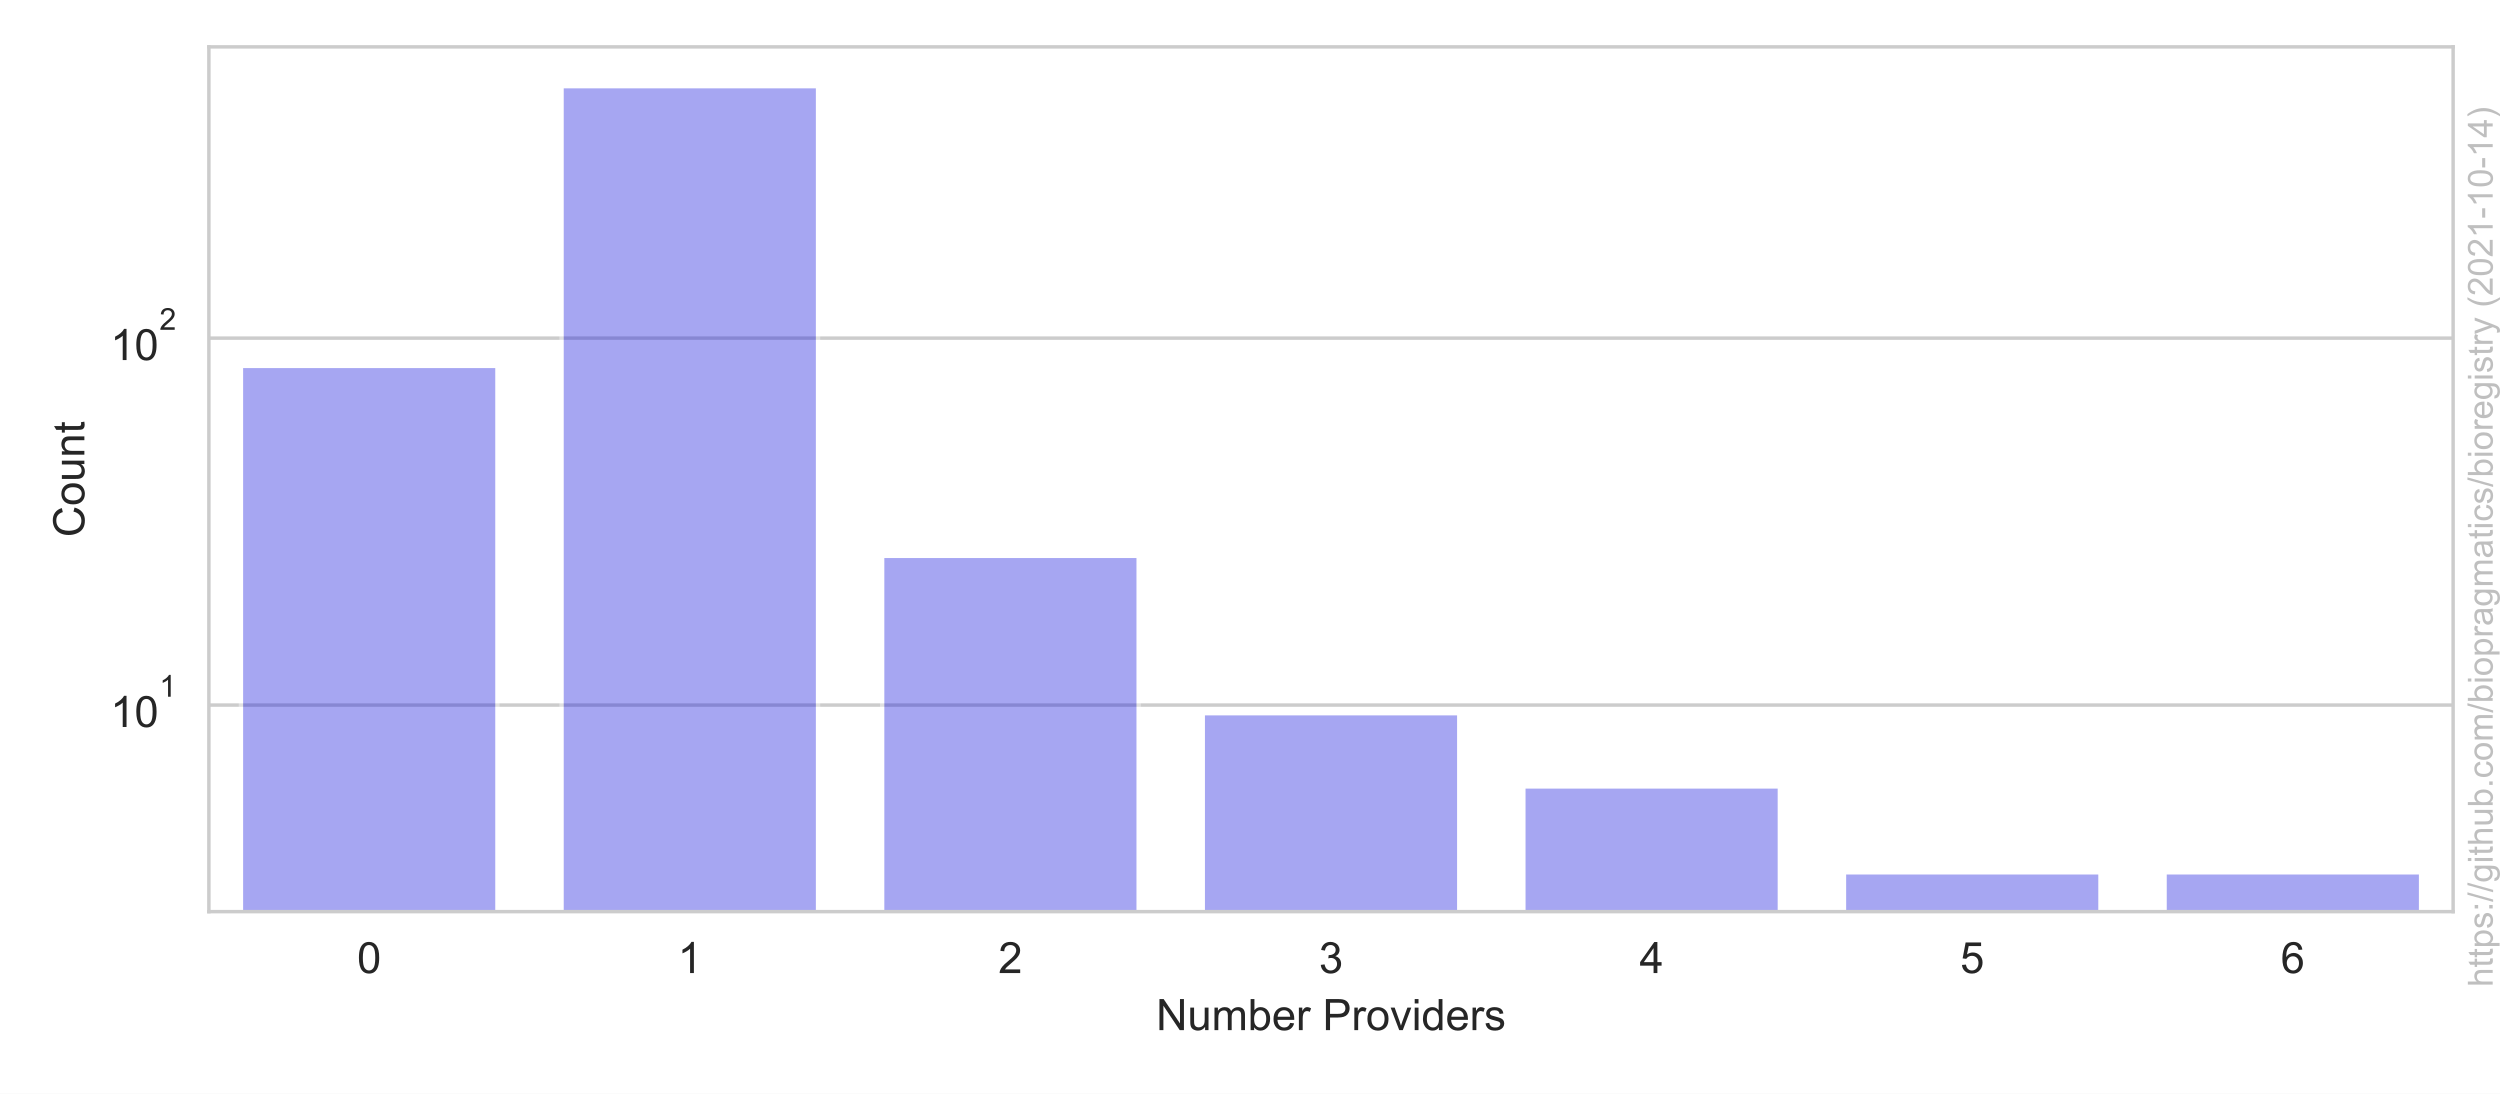
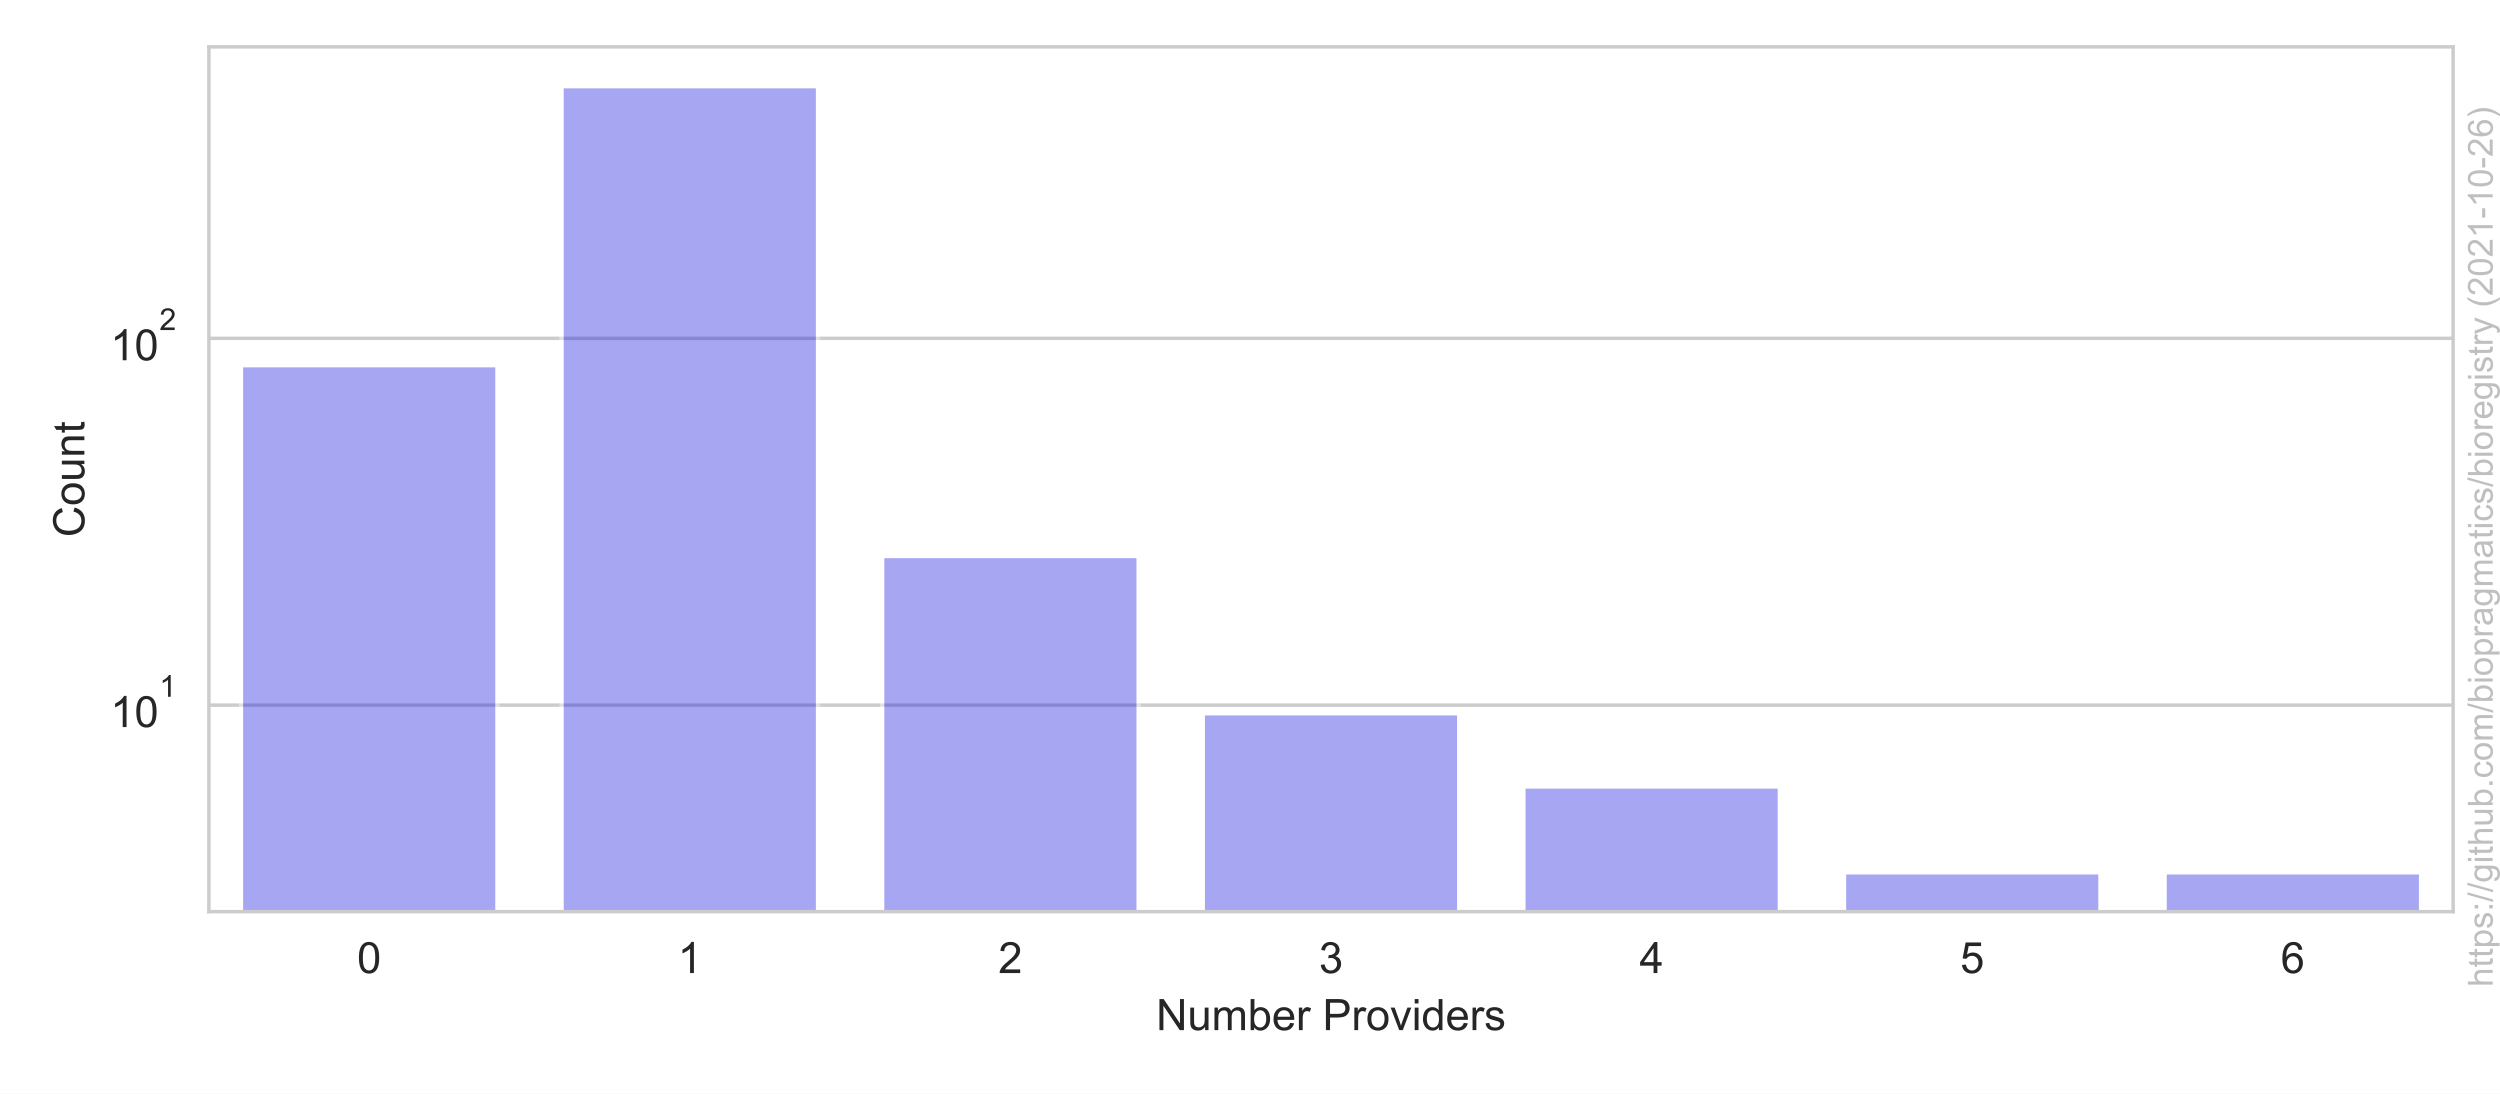
<svg xmlns="http://www.w3.org/2000/svg" xmlns:xlink="http://www.w3.org/1999/xlink" height="252pt" version="1.1" viewBox="0 0 576 252" width="576pt">
  <defs>
    <style type="text/css">*{stroke-linecap:butt;stroke-linejoin:round;}</style>
  </defs>
  <g id="figure_1">
    <g id="patch_1">
      <path d="M 0 252  L 576 252  L 576 0  L 0 0  z " style="fill:#ffffff;" />
    </g>
    <g id="axes_1">
      <g id="patch_2">
        <path d="M 48.127 210.04  L 565.2 210.04  L 565.2 10.8  L 48.127 10.8  z " style="fill:#ffffff;" />
      </g>
      <g id="matplotlib.axis_1">
        <g id="xtick_1">
          <g id="text_1">
            <g style="fill:#262626;" transform="translate(82.2807 224.1978)scale(0.1 -0.1)">
              <defs>
                <path d="M 266 2259  Q 266 3072 433 3567  Q 600 4063 929 4331  Q 1259 4600 1759 4600  Q 2128 4600 2406 4451  Q 2684 4303 2865 4023  Q 3047 3744 3150 3342  Q 3253 2941 3253 2259  Q 3253 1453 3087 958  Q 2922 463 2592 192  Q 2263 -78 1759 -78  Q 1097 -78 719 397  Q 266 969 266 2259  z M 844 2259  Q 844 1131 1108 757  Q 1372 384 1759 384  Q 2147 384 2411 759  Q 2675 1134 2675 2259  Q 2675 3391 2411 3762  Q 2147 4134 1753 4134  Q 1366 4134 1134 3806  Q 844 3388 844 2259  z " id="ArialMT-30" transform="scale(0.015625)" />
              </defs>
              <use xlink:href="#ArialMT-30" />
            </g>
          </g>
        </g>
        <g id="xtick_2">
          <g id="text_2">
            <g style="fill:#262626;" transform="translate(156.1482 224.1978)scale(0.1 -0.1)">
              <defs>
                <path d="M 2384 0  L 1822 0  L 1822 3584  Q 1619 3391 1289 3197  Q 959 3003 697 2906  L 697 3450  Q 1169 3672 1522 3987  Q 1875 4303 2022 4600  L 2384 4600  L 2384 0  z " id="ArialMT-31" transform="scale(0.015625)" />
              </defs>
              <use xlink:href="#ArialMT-31" />
            </g>
          </g>
        </g>
        <g id="xtick_3">
          <g id="text_3">
            <g style="fill:#262626;" transform="translate(230.0157 224.1978)scale(0.1 -0.1)">
              <defs>
                <path d="M 3222 541  L 3222 0  L 194 0  Q 188 203 259 391  Q 375 700 629 1000  Q 884 1300 1366 1694  Q 2113 2306 2375 2664  Q 2638 3022 2638 3341  Q 2638 3675 2398 3904  Q 2159 4134 1775 4134  Q 1369 4134 1125 3890  Q 881 3647 878 3216  L 300 3275  Q 359 3922 746 4261  Q 1134 4600 1788 4600  Q 2447 4600 2831 4234  Q 3216 3869 3216 3328  Q 3216 3053 3103 2787  Q 2991 2522 2730 2228  Q 2469 1934 1863 1422  Q 1356 997 1212 845  Q 1069 694 975 541  L 3222 541  z " id="ArialMT-32" transform="scale(0.015625)" />
              </defs>
              <use xlink:href="#ArialMT-32" />
            </g>
          </g>
        </g>
        <g id="xtick_4">
          <g id="text_4">
            <g style="fill:#262626;" transform="translate(303.8832 224.1978)scale(0.1 -0.1)">
              <defs>
                <path d="M 269 1209  L 831 1284  Q 928 806 1161 595  Q 1394 384 1728 384  Q 2125 384 2398 659  Q 2672 934 2672 1341  Q 2672 1728 2419 1979  Q 2166 2231 1775 2231  Q 1616 2231 1378 2169  L 1441 2663  Q 1497 2656 1531 2656  Q 1891 2656 2178 2843  Q 2466 3031 2466 3422  Q 2466 3731 2256 3934  Q 2047 4138 1716 4138  Q 1388 4138 1169 3931  Q 950 3725 888 3313  L 325 3413  Q 428 3978 793 4289  Q 1159 4600 1703 4600  Q 2078 4600 2393 4439  Q 2709 4278 2876 4000  Q 3044 3722 3044 3409  Q 3044 3113 2884 2869  Q 2725 2625 2413 2481  Q 2819 2388 3044 2092  Q 3269 1797 3269 1353  Q 3269 753 2831 336  Q 2394 -81 1725 -81  Q 1122 -81 723 278  Q 325 638 269 1209  z " id="ArialMT-33" transform="scale(0.015625)" />
              </defs>
              <use xlink:href="#ArialMT-33" />
            </g>
          </g>
        </g>
        <g id="xtick_5">
          <g id="text_5">
            <g style="fill:#262626;" transform="translate(377.7507 224.1978)scale(0.1 -0.1)">
              <defs>
                <path d="M 2069 0  L 2069 1097  L 81 1097  L 81 1613  L 2172 4581  L 2631 4581  L 2631 1613  L 3250 1613  L 3250 1097  L 2631 1097  L 2631 0  L 2069 0  z M 2069 1613  L 2069 3678  L 634 1613  L 2069 1613  z " id="ArialMT-34" transform="scale(0.015625)" />
              </defs>
              <use xlink:href="#ArialMT-34" />
            </g>
          </g>
        </g>
        <g id="xtick_6">
          <g id="text_6">
            <g style="fill:#262626;" transform="translate(451.6183 224.1978)scale(0.1 -0.1)">
              <defs>
                <path d="M 266 1200  L 856 1250  Q 922 819 1161 601  Q 1400 384 1738 384  Q 2144 384 2425 690  Q 2706 997 2706 1503  Q 2706 1984 2436 2262  Q 2166 2541 1728 2541  Q 1456 2541 1237 2417  Q 1019 2294 894 2097  L 366 2166  L 809 4519  L 3088 4519  L 3088 3981  L 1259 3981  L 1013 2750  Q 1425 3038 1878 3038  Q 2478 3038 2890 2622  Q 3303 2206 3303 1553  Q 3303 931 2941 478  Q 2500 -78 1738 -78  Q 1113 -78 717 272  Q 322 622 266 1200  z " id="ArialMT-35" transform="scale(0.015625)" />
              </defs>
              <use xlink:href="#ArialMT-35" />
            </g>
          </g>
        </g>
        <g id="xtick_7">
          <g id="text_7">
            <g style="fill:#262626;" transform="translate(525.4858 224.1978)scale(0.1 -0.1)">
              <defs>
                <path d="M 3184 3459  L 2625 3416  Q 2550 3747 2413 3897  Q 2184 4138 1850 4138  Q 1581 4138 1378 3988  Q 1113 3794 959 3422  Q 806 3050 800 2363  Q 1003 2672 1297 2822  Q 1591 2972 1913 2972  Q 2475 2972 2870 2558  Q 3266 2144 3266 1488  Q 3266 1056 3080 686  Q 2894 316 2569 119  Q 2244 -78 1831 -78  Q 1128 -78 684 439  Q 241 956 241 2144  Q 241 3472 731 4075  Q 1159 4600 1884 4600  Q 2425 4600 2770 4297  Q 3116 3994 3184 3459  z M 888 1484  Q 888 1194 1011 928  Q 1134 663 1356 523  Q 1578 384 1822 384  Q 2178 384 2434 671  Q 2691 959 2691 1453  Q 2691 1928 2437 2201  Q 2184 2475 1800 2475  Q 1419 2475 1153 2201  Q 888 1928 888 1484  z " id="ArialMT-36" transform="scale(0.015625)" />
              </defs>
              <use xlink:href="#ArialMT-36" />
            </g>
          </g>
        </g>
        <g id="text_8">
          <g style="fill:#262626;" transform="translate(266.3754 237.3431)scale(0.1 -0.1)">
            <defs>
              <path d="M 488 0  L 488 4581  L 1109 4581  L 3516 984  L 3516 4581  L 4097 4581  L 4097 0  L 3475 0  L 1069 3600  L 1069 0  L 488 0  z " id="ArialMT-4e" transform="scale(0.015625)" />
              <path d="M 2597 0  L 2597 488  Q 2209 -75 1544 -75  Q 1250 -75 995 37  Q 741 150 617 320  Q 494 491 444 738  Q 409 903 409 1263  L 409 3319  L 972 3319  L 972 1478  Q 972 1038 1006 884  Q 1059 663 1231 536  Q 1403 409 1656 409  Q 1909 409 2131 539  Q 2353 669 2445 892  Q 2538 1116 2538 1541  L 2538 3319  L 3100 3319  L 3100 0  L 2597 0  z " id="ArialMT-75" transform="scale(0.015625)" />
              <path d="M 422 0  L 422 3319  L 925 3319  L 925 2853  Q 1081 3097 1340 3245  Q 1600 3394 1931 3394  Q 2300 3394 2536 3241  Q 2772 3088 2869 2813  Q 3263 3394 3894 3394  Q 4388 3394 4653 3120  Q 4919 2847 4919 2278  L 4919 0  L 4359 0  L 4359 2091  Q 4359 2428 4304 2576  Q 4250 2725 4106 2815  Q 3963 2906 3769 2906  Q 3419 2906 3187 2673  Q 2956 2441 2956 1928  L 2956 0  L 2394 0  L 2394 2156  Q 2394 2531 2256 2718  Q 2119 2906 1806 2906  Q 1569 2906 1367 2781  Q 1166 2656 1075 2415  Q 984 2175 984 1722  L 984 0  L 422 0  z " id="ArialMT-6d" transform="scale(0.015625)" />
              <path d="M 941 0  L 419 0  L 419 4581  L 981 4581  L 981 2947  Q 1338 3394 1891 3394  Q 2197 3394 2470 3270  Q 2744 3147 2920 2923  Q 3097 2700 3197 2384  Q 3297 2069 3297 1709  Q 3297 856 2875 390  Q 2453 -75 1863 -75  Q 1275 -75 941 416  L 941 0  z M 934 1684  Q 934 1088 1097 822  Q 1363 388 1816 388  Q 2184 388 2453 708  Q 2722 1028 2722 1663  Q 2722 2313 2464 2622  Q 2206 2931 1841 2931  Q 1472 2931 1203 2611  Q 934 2291 934 1684  z " id="ArialMT-62" transform="scale(0.015625)" />
              <path d="M 2694 1069  L 3275 997  Q 3138 488 2766 206  Q 2394 -75 1816 -75  Q 1088 -75 661 373  Q 234 822 234 1631  Q 234 2469 665 2931  Q 1097 3394 1784 3394  Q 2450 3394 2872 2941  Q 3294 2488 3294 1666  Q 3294 1616 3291 1516  L 816 1516  Q 847 969 1125 678  Q 1403 388 1819 388  Q 2128 388 2347 550  Q 2566 713 2694 1069  z M 847 1978  L 2700 1978  Q 2663 2397 2488 2606  Q 2219 2931 1791 2931  Q 1403 2931 1139 2672  Q 875 2413 847 1978  z " id="ArialMT-65" transform="scale(0.015625)" />
              <path d="M 416 0  L 416 3319  L 922 3319  L 922 2816  Q 1116 3169 1280 3281  Q 1444 3394 1641 3394  Q 1925 3394 2219 3213  L 2025 2691  Q 1819 2813 1613 2813  Q 1428 2813 1281 2702  Q 1134 2591 1072 2394  Q 978 2094 978 1738  L 978 0  L 416 0  z " id="ArialMT-72" transform="scale(0.015625)" />
              <path id="ArialMT-20" transform="scale(0.015625)" />
              <path d="M 494 0  L 494 4581  L 2222 4581  Q 2678 4581 2919 4538  Q 3256 4481 3484 4323  Q 3713 4166 3852 3881  Q 3991 3597 3991 3256  Q 3991 2672 3619 2267  Q 3247 1863 2275 1863  L 1100 1863  L 1100 0  L 494 0  z M 1100 2403  L 2284 2403  Q 2872 2403 3119 2622  Q 3366 2841 3366 3238  Q 3366 3525 3220 3729  Q 3075 3934 2838 4000  Q 2684 4041 2272 4041  L 1100 4041  L 1100 2403  z " id="ArialMT-50" transform="scale(0.015625)" />
              <path d="M 213 1659  Q 213 2581 725 3025  Q 1153 3394 1769 3394  Q 2453 3394 2887 2945  Q 3322 2497 3322 1706  Q 3322 1066 3130 698  Q 2938 331 2570 128  Q 2203 -75 1769 -75  Q 1072 -75 642 372  Q 213 819 213 1659  z M 791 1659  Q 791 1022 1069 705  Q 1347 388 1769 388  Q 2188 388 2466 706  Q 2744 1025 2744 1678  Q 2744 2294 2464 2611  Q 2184 2928 1769 2928  Q 1347 2928 1069 2612  Q 791 2297 791 1659  z " id="ArialMT-6f" transform="scale(0.015625)" />
              <path d="M 1344 0  L 81 3319  L 675 3319  L 1388 1331  Q 1503 1009 1600 663  Q 1675 925 1809 1294  L 2547 3319  L 3125 3319  L 1869 0  L 1344 0  z " id="ArialMT-76" transform="scale(0.015625)" />
              <path d="M 425 3934  L 425 4581  L 988 4581  L 988 3934  L 425 3934  z M 425 0  L 425 3319  L 988 3319  L 988 0  L 425 0  z " id="ArialMT-69" transform="scale(0.015625)" />
              <path d="M 2575 0  L 2575 419  Q 2259 -75 1647 -75  Q 1250 -75 917 144  Q 584 363 401 755  Q 219 1147 219 1656  Q 219 2153 384 2558  Q 550 2963 881 3178  Q 1213 3394 1622 3394  Q 1922 3394 2156 3267  Q 2391 3141 2538 2938  L 2538 4581  L 3097 4581  L 3097 0  L 2575 0  z M 797 1656  Q 797 1019 1065 703  Q 1334 388 1700 388  Q 2069 388 2326 689  Q 2584 991 2584 1609  Q 2584 2291 2321 2609  Q 2059 2928 1675 2928  Q 1300 2928 1048 2622  Q 797 2316 797 1656  z " id="ArialMT-64" transform="scale(0.015625)" />
              <path d="M 197 991  L 753 1078  Q 800 744 1014 566  Q 1228 388 1613 388  Q 2000 388 2187 545  Q 2375 703 2375 916  Q 2375 1106 2209 1216  Q 2094 1291 1634 1406  Q 1016 1563 777 1677  Q 538 1791 414 1992  Q 291 2194 291 2438  Q 291 2659 392 2848  Q 494 3038 669 3163  Q 800 3259 1026 3326  Q 1253 3394 1513 3394  Q 1903 3394 2198 3281  Q 2494 3169 2634 2976  Q 2775 2784 2828 2463  L 2278 2388  Q 2241 2644 2061 2787  Q 1881 2931 1553 2931  Q 1166 2931 1000 2803  Q 834 2675 834 2503  Q 834 2394 903 2306  Q 972 2216 1119 2156  Q 1203 2125 1616 2013  Q 2213 1853 2448 1751  Q 2684 1650 2818 1456  Q 2953 1263 2953 975  Q 2953 694 2789 445  Q 2625 197 2315 61  Q 2006 -75 1616 -75  Q 969 -75 630 194  Q 291 463 197 991  z " id="ArialMT-73" transform="scale(0.015625)" />
            </defs>
            <use xlink:href="#ArialMT-4e" />
            <use x="72.217" xlink:href="#ArialMT-75" />
            <use x="127.832" xlink:href="#ArialMT-6d" />
            <use x="211.133" xlink:href="#ArialMT-62" />
            <use x="266.748" xlink:href="#ArialMT-65" />
            <use x="322.363" xlink:href="#ArialMT-72" />
            <use x="355.664" xlink:href="#ArialMT-20" />
            <use x="383.447" xlink:href="#ArialMT-50" />
            <use x="450.146" xlink:href="#ArialMT-72" />
            <use x="483.447" xlink:href="#ArialMT-6f" />
            <use x="539.062" xlink:href="#ArialMT-76" />
            <use x="589.062" xlink:href="#ArialMT-69" />
            <use x="611.279" xlink:href="#ArialMT-64" />
            <use x="666.895" xlink:href="#ArialMT-65" />
            <use x="722.51" xlink:href="#ArialMT-72" />
            <use x="755.811" xlink:href="#ArialMT-73" />
          </g>
        </g>
      </g>
      <g id="matplotlib.axis_2">
        <g id="ytick_1">
          <g id="line2d_1">
-             <path clip-path="url(#pa2b7e8e69d)" d="M 48.127 162.44  L 565.2 162.44  " style="fill:none;stroke:#cccccc;stroke-linecap:round;stroke-width:0.8;" />
+             <path clip-path="url(#pa2b7e8e69d)" d="M 48.127 162.456  L 565.2 162.456  " style="fill:none;stroke:#cccccc;stroke-linecap:round;stroke-width:0.8;" />
          </g>
          <g id="text_9">
-             <g style="fill:#262626;" transform="translate(25.42741 167.5966)scale(0.1 -0.1)">
+             <g style="fill:#262626;" transform="translate(25.42741 167.6126)scale(0.1 -0.1)">
              <use transform="translate(0 0.99375)" xlink:href="#ArialMT-31" />
              <use transform="translate(55.61523 0.99375)" xlink:href="#ArialMT-30" />
              <use transform="translate(112.9728 70.6875)scale(0.7)" xlink:href="#ArialMT-31" />
            </g>
          </g>
        </g>
        <g id="ytick_2">
          <g id="line2d_2">
-             <path clip-path="url(#pa2b7e8e69d)" d="M 48.127 77.903  L 565.2 77.903  " style="fill:none;stroke:#cccccc;stroke-linecap:round;stroke-width:0.8;" />
+             <path clip-path="url(#pa2b7e8e69d)" d="M 48.127 77.954  L 565.2 77.954  " style="fill:none;stroke:#cccccc;stroke-linecap:round;stroke-width:0.8;" />
          </g>
          <g id="text_10">
-             <g style="fill:#262626;" transform="translate(25.42741 83.0591)scale(0.1 -0.1)">
+             <g style="fill:#262626;" transform="translate(25.42741 83.11036)scale(0.1 -0.1)">
              <use transform="translate(0 0.99375)" xlink:href="#ArialMT-31" />
              <use transform="translate(55.61523 0.99375)" xlink:href="#ArialMT-30" />
              <use transform="translate(112.9728 70.6875)scale(0.7)" xlink:href="#ArialMT-32" />
            </g>
          </g>
        </g>
        <g id="ytick_3" />
        <g id="ytick_4" />
        <g id="ytick_5" />
        <g id="ytick_6" />
        <g id="ytick_7" />
        <g id="ytick_8" />
        <g id="ytick_9" />
        <g id="ytick_10" />
        <g id="ytick_11" />
        <g id="ytick_12" />
        <g id="ytick_13" />
        <g id="ytick_14" />
        <g id="ytick_15" />
        <g id="ytick_16" />
        <g id="ytick_17" />
        <g id="ytick_18" />
        <g id="ytick_19" />
        <g id="ytick_20" />
        <g id="ytick_21" />
        <g id="ytick_22" />
        <g id="text_11">
          <g style="fill:#262626;" transform="translate(19.43991 123.7614)rotate(-90)scale(0.1 -0.1)">
            <defs>
              <path d="M 3763 1606  L 4369 1453  Q 4178 706 3683 314  Q 3188 -78 2472 -78  Q 1731 -78 1267 223  Q 803 525 561 1097  Q 319 1669 319 2325  Q 319 3041 592 3573  Q 866 4106 1370 4382  Q 1875 4659 2481 4659  Q 3169 4659 3637 4309  Q 4106 3959 4291 3325  L 3694 3184  Q 3534 3684 3231 3912  Q 2928 4141 2469 4141  Q 1941 4141 1586 3887  Q 1231 3634 1087 3207  Q 944 2781 944 2328  Q 944 1744 1114 1308  Q 1284 872 1643 656  Q 2003 441 2422 441  Q 2931 441 3284 734  Q 3638 1028 3763 1606  z " id="ArialMT-43" transform="scale(0.015625)" />
              <path d="M 422 0  L 422 3319  L 928 3319  L 928 2847  Q 1294 3394 1984 3394  Q 2284 3394 2536 3286  Q 2788 3178 2913 3003  Q 3038 2828 3088 2588  Q 3119 2431 3119 2041  L 3119 0  L 2556 0  L 2556 2019  Q 2556 2363 2490 2533  Q 2425 2703 2258 2804  Q 2091 2906 1866 2906  Q 1506 2906 1245 2678  Q 984 2450 984 1813  L 984 0  L 422 0  z " id="ArialMT-6e" transform="scale(0.015625)" />
              <path d="M 1650 503  L 1731 6  Q 1494 -44 1306 -44  Q 1000 -44 831 53  Q 663 150 594 308  Q 525 466 525 972  L 525 2881  L 113 2881  L 113 3319  L 525 3319  L 525 4141  L 1084 4478  L 1084 3319  L 1650 3319  L 1650 2881  L 1084 2881  L 1084 941  Q 1084 700 1114 631  Q 1144 563 1211 522  Q 1278 481 1403 481  Q 1497 481 1650 503  z " id="ArialMT-74" transform="scale(0.015625)" />
            </defs>
            <use xlink:href="#ArialMT-43" />
            <use x="72.217" xlink:href="#ArialMT-6f" />
            <use x="127.832" xlink:href="#ArialMT-75" />
            <use x="183.447" xlink:href="#ArialMT-6e" />
            <use x="239.062" xlink:href="#ArialMT-74" />
          </g>
        </g>
      </g>
      <g id="patch_3">
-         <path clip-path="url(#pa2b7e8e69d)" d="M 55.514 84784.436  L 114.608 84784.436  L 114.608 84.304  L 55.514 84.304  z " style="fill:#2020df;opacity:0.4;stroke:#ffffff;stroke-linejoin:miter;" />
+         <path clip-path="url(#pa2b7e8e69d)" d="M 55.514 84749.21  L 114.608 84749.21  L 114.608 84.135  L 55.514 84.135  z " style="fill:#2020df;opacity:0.4;stroke:#ffffff;stroke-linejoin:miter;" />
      </g>
      <g id="patch_4">
-         <path clip-path="url(#pa2b7e8e69d)" d="M 129.382 84784.436  L 188.476 84784.436  L 188.476 19.856  L 129.382 19.856  z " style="fill:#2020df;opacity:0.4;stroke:#ffffff;stroke-linejoin:miter;" />
+         <path clip-path="url(#pa2b7e8e69d)" d="M 129.382 84749.21  L 188.476 84749.21  L 188.476 19.856  L 129.382 19.856  z " style="fill:#2020df;opacity:0.4;stroke:#ffffff;stroke-linejoin:miter;" />
      </g>
      <g id="patch_5">
-         <path clip-path="url(#pa2b7e8e69d)" d="M 203.249 84784.436  L 262.343 84784.436  L 262.343 128.072  L 203.249 128.072  z " style="fill:#2020df;opacity:0.4;stroke:#ffffff;stroke-linejoin:miter;" />
+         <path clip-path="url(#pa2b7e8e69d)" d="M 203.249 84749.21  L 262.343 84749.21  L 262.343 128.103  L 203.249 128.103  z " style="fill:#2020df;opacity:0.4;stroke:#ffffff;stroke-linejoin:miter;" />
      </g>
      <g id="patch_6">
-         <path clip-path="url(#pa2b7e8e69d)" d="M 277.117 84784.436  L 336.211 84784.436  L 336.211 164.323  L 277.117 164.323  z " style="fill:#2020df;opacity:0.4;stroke:#ffffff;stroke-linejoin:miter;" />
+         <path clip-path="url(#pa2b7e8e69d)" d="M 277.117 84749.21  L 336.211 84749.21  L 336.211 164.339  L 277.117 164.339  z " style="fill:#2020df;opacity:0.4;stroke:#ffffff;stroke-linejoin:miter;" />
      </g>
      <g id="patch_7">
-         <path clip-path="url(#pa2b7e8e69d)" d="M 350.984 84784.436  L 410.078 84784.436  L 410.078 181.195  L 350.984 181.195  z " style="fill:#2020df;opacity:0.4;stroke:#ffffff;stroke-linejoin:miter;" />
+         <path clip-path="url(#pa2b7e8e69d)" d="M 350.984 84749.21  L 410.078 84749.21  L 410.078 181.203  L 350.984 181.203  z " style="fill:#2020df;opacity:0.4;stroke:#ffffff;stroke-linejoin:miter;" />
      </g>
      <g id="patch_8">
-         <path clip-path="url(#pa2b7e8e69d)" d="M 424.852 84784.436  L 483.946 84784.436  L 483.946 200.984  L 424.852 200.984  z " style="fill:#2020df;opacity:0.4;stroke:#ffffff;stroke-linejoin:miter;" />
+         <path clip-path="url(#pa2b7e8e69d)" d="M 424.852 84749.21  L 483.946 84749.21  L 483.946 200.984  L 424.852 200.984  z " style="fill:#2020df;opacity:0.4;stroke:#ffffff;stroke-linejoin:miter;" />
      </g>
      <g id="patch_9">
-         <path clip-path="url(#pa2b7e8e69d)" d="M 498.719 84784.436  L 557.813 84784.436  L 557.813 200.984  L 498.719 200.984  z " style="fill:#2020df;opacity:0.4;stroke:#ffffff;stroke-linejoin:miter;" />
+         <path clip-path="url(#pa2b7e8e69d)" d="M 498.719 84749.21  L 557.813 84749.21  L 557.813 200.984  L 498.719 200.984  z " style="fill:#2020df;opacity:0.4;stroke:#ffffff;stroke-linejoin:miter;" />
      </g>
      <g id="patch_10">
        <path d="M 48.127 210.04  L 48.127 10.8  " style="fill:none;stroke:#cccccc;stroke-linecap:square;stroke-linejoin:miter;stroke-width:0.8;" />
      </g>
      <g id="patch_11">
        <path d="M 565.2 210.04  L 565.2 10.8  " style="fill:none;stroke:#cccccc;stroke-linecap:square;stroke-linejoin:miter;stroke-width:0.8;" />
      </g>
      <g id="patch_12">
        <path d="M 48.127 210.04  L 565.2 210.04  " style="fill:none;stroke:#cccccc;stroke-linecap:square;stroke-linejoin:miter;stroke-width:0.8;" />
      </g>
      <g id="patch_13">
        <path d="M 48.127 10.8  L 565.2 10.8  " style="fill:none;stroke:#cccccc;stroke-linecap:square;stroke-linejoin:miter;stroke-width:0.8;" />
      </g>
    </g>
    <g id="text_12">
      <g style="fill:#808080;opacity:0.5;" transform="translate(574.3162 227.375)rotate(-90)scale(0.08 -0.08)">
        <defs>
          <path d="M 422 0  L 422 4581  L 984 4581  L 984 2938  Q 1378 3394 1978 3394  Q 2347 3394 2619 3248  Q 2891 3103 3008 2847  Q 3125 2591 3125 2103  L 3125 0  L 2563 0  L 2563 2103  Q 2563 2525 2380 2717  Q 2197 2909 1863 2909  Q 1613 2909 1392 2779  Q 1172 2650 1078 2428  Q 984 2206 984 1816  L 984 0  L 422 0  z " id="ArialMT-68" transform="scale(0.015625)" />
          <path d="M 422 -1272  L 422 3319  L 934 3319  L 934 2888  Q 1116 3141 1344 3267  Q 1572 3394 1897 3394  Q 2322 3394 2647 3175  Q 2972 2956 3137 2557  Q 3303 2159 3303 1684  Q 3303 1175 3120 767  Q 2938 359 2589 142  Q 2241 -75 1856 -75  Q 1575 -75 1351 44  Q 1128 163 984 344  L 984 -1272  L 422 -1272  z M 931 1641  Q 931 1000 1190 694  Q 1450 388 1819 388  Q 2194 388 2461 705  Q 2728 1022 2728 1688  Q 2728 2322 2467 2637  Q 2206 2953 1844 2953  Q 1484 2953 1207 2617  Q 931 2281 931 1641  z " id="ArialMT-70" transform="scale(0.015625)" />
          <path d="M 578 2678  L 578 3319  L 1219 3319  L 1219 2678  L 578 2678  z M 578 0  L 578 641  L 1219 641  L 1219 0  L 578 0  z " id="ArialMT-3a" transform="scale(0.015625)" />
          <path d="M 0 -78  L 1328 4659  L 1778 4659  L 453 -78  L 0 -78  z " id="ArialMT-2f" transform="scale(0.015625)" />
          <path d="M 319 -275  L 866 -356  Q 900 -609 1056 -725  Q 1266 -881 1628 -881  Q 2019 -881 2231 -725  Q 2444 -569 2519 -288  Q 2563 -116 2559 434  Q 2191 0 1641 0  Q 956 0 581 494  Q 206 988 206 1678  Q 206 2153 378 2554  Q 550 2956 876 3175  Q 1203 3394 1644 3394  Q 2231 3394 2613 2919  L 2613 3319  L 3131 3319  L 3131 450  Q 3131 -325 2973 -648  Q 2816 -972 2473 -1159  Q 2131 -1347 1631 -1347  Q 1038 -1347 672 -1080  Q 306 -813 319 -275  z M 784 1719  Q 784 1066 1043 766  Q 1303 466 1694 466  Q 2081 466 2343 764  Q 2606 1063 2606 1700  Q 2606 2309 2336 2618  Q 2066 2928 1684 2928  Q 1309 2928 1046 2623  Q 784 2319 784 1719  z " id="ArialMT-67" transform="scale(0.015625)" />
          <path d="M 581 0  L 581 641  L 1222 641  L 1222 0  L 581 0  z " id="ArialMT-2e" transform="scale(0.015625)" />
          <path d="M 2588 1216  L 3141 1144  Q 3050 572 2676 248  Q 2303 -75 1759 -75  Q 1078 -75 664 370  Q 250 816 250 1647  Q 250 2184 428 2587  Q 606 2991 970 3192  Q 1334 3394 1763 3394  Q 2303 3394 2647 3120  Q 2991 2847 3088 2344  L 2541 2259  Q 2463 2594 2264 2762  Q 2066 2931 1784 2931  Q 1359 2931 1093 2626  Q 828 2322 828 1663  Q 828 994 1084 691  Q 1341 388 1753 388  Q 2084 388 2306 591  Q 2528 794 2588 1216  z " id="ArialMT-63" transform="scale(0.015625)" />
          <path d="M 2588 409  Q 2275 144 1986 34  Q 1697 -75 1366 -75  Q 819 -75 525 192  Q 231 459 231 875  Q 231 1119 342 1320  Q 453 1522 633 1644  Q 813 1766 1038 1828  Q 1203 1872 1538 1913  Q 2219 1994 2541 2106  Q 2544 2222 2544 2253  Q 2544 2597 2384 2738  Q 2169 2928 1744 2928  Q 1347 2928 1158 2789  Q 969 2650 878 2297  L 328 2372  Q 403 2725 575 2942  Q 747 3159 1072 3276  Q 1397 3394 1825 3394  Q 2250 3394 2515 3294  Q 2781 3194 2906 3042  Q 3031 2891 3081 2659  Q 3109 2516 3109 2141  L 3109 1391  Q 3109 606 3145 398  Q 3181 191 3288 0  L 2700 0  Q 2613 175 2588 409  z M 2541 1666  Q 2234 1541 1622 1453  Q 1275 1403 1131 1340  Q 988 1278 909 1158  Q 831 1038 831 891  Q 831 666 1001 516  Q 1172 366 1500 366  Q 1825 366 2078 508  Q 2331 650 2450 897  Q 2541 1088 2541 1459  L 2541 1666  z " id="ArialMT-61" transform="scale(0.015625)" />
          <path d="M 397 -1278  L 334 -750  Q 519 -800 656 -800  Q 844 -800 956 -737  Q 1069 -675 1141 -563  Q 1194 -478 1313 -144  Q 1328 -97 1363 -6  L 103 3319  L 709 3319  L 1400 1397  Q 1534 1031 1641 628  Q 1738 1016 1872 1384  L 2581 3319  L 3144 3319  L 1881 -56  Q 1678 -603 1566 -809  Q 1416 -1088 1222 -1217  Q 1028 -1347 759 -1347  Q 597 -1347 397 -1278  z " id="ArialMT-79" transform="scale(0.015625)" />
          <path d="M 1497 -1347  Q 1031 -759 709 28  Q 388 816 388 1659  Q 388 2403 628 3084  Q 909 3875 1497 4659  L 1900 4659  Q 1522 4009 1400 3731  Q 1209 3300 1100 2831  Q 966 2247 966 1656  Q 966 153 1900 -1347  L 1497 -1347  z " id="ArialMT-28" transform="scale(0.015625)" />
          <path d="M 203 1375  L 203 1941  L 1931 1941  L 1931 1375  L 203 1375  z " id="ArialMT-2d" transform="scale(0.015625)" />
          <path d="M 791 -1347  L 388 -1347  Q 1322 153 1322 1656  Q 1322 2244 1188 2822  Q 1081 3291 891 3722  Q 769 4003 388 4659  L 791 4659  Q 1378 3875 1659 3084  Q 1900 2403 1900 1659  Q 1900 816 1576 28  Q 1253 -759 791 -1347  z " id="ArialMT-29" transform="scale(0.015625)" />
        </defs>
        <use xlink:href="#ArialMT-68" />
        <use x="55.615" xlink:href="#ArialMT-74" />
        <use x="83.398" xlink:href="#ArialMT-74" />
        <use x="111.182" xlink:href="#ArialMT-70" />
        <use x="166.797" xlink:href="#ArialMT-73" />
        <use x="216.797" xlink:href="#ArialMT-3a" />
        <use x="244.58" xlink:href="#ArialMT-2f" />
        <use x="272.363" xlink:href="#ArialMT-2f" />
        <use x="300.146" xlink:href="#ArialMT-67" />
        <use x="355.762" xlink:href="#ArialMT-69" />
        <use x="377.979" xlink:href="#ArialMT-74" />
        <use x="405.762" xlink:href="#ArialMT-68" />
        <use x="461.377" xlink:href="#ArialMT-75" />
        <use x="516.992" xlink:href="#ArialMT-62" />
        <use x="572.607" xlink:href="#ArialMT-2e" />
        <use x="600.391" xlink:href="#ArialMT-63" />
        <use x="650.391" xlink:href="#ArialMT-6f" />
        <use x="706.006" xlink:href="#ArialMT-6d" />
        <use x="789.307" xlink:href="#ArialMT-2f" />
        <use x="817.09" xlink:href="#ArialMT-62" />
        <use x="872.705" xlink:href="#ArialMT-69" />
        <use x="894.922" xlink:href="#ArialMT-6f" />
        <use x="950.537" xlink:href="#ArialMT-70" />
        <use x="1006.152" xlink:href="#ArialMT-72" />
        <use x="1039.453" xlink:href="#ArialMT-61" />
        <use x="1095.068" xlink:href="#ArialMT-67" />
        <use x="1150.684" xlink:href="#ArialMT-6d" />
        <use x="1233.984" xlink:href="#ArialMT-61" />
        <use x="1289.6" xlink:href="#ArialMT-74" />
        <use x="1317.383" xlink:href="#ArialMT-69" />
        <use x="1339.6" xlink:href="#ArialMT-63" />
        <use x="1389.6" xlink:href="#ArialMT-73" />
        <use x="1439.6" xlink:href="#ArialMT-2f" />
        <use x="1467.383" xlink:href="#ArialMT-62" />
        <use x="1522.998" xlink:href="#ArialMT-69" />
        <use x="1545.215" xlink:href="#ArialMT-6f" />
        <use x="1600.83" xlink:href="#ArialMT-72" />
        <use x="1634.131" xlink:href="#ArialMT-65" />
        <use x="1689.746" xlink:href="#ArialMT-67" />
        <use x="1745.361" xlink:href="#ArialMT-69" />
        <use x="1767.578" xlink:href="#ArialMT-73" />
        <use x="1817.578" xlink:href="#ArialMT-74" />
        <use x="1845.361" xlink:href="#ArialMT-72" />
        <use x="1878.662" xlink:href="#ArialMT-79" />
        <use x="1928.662" xlink:href="#ArialMT-20" />
        <use x="1956.445" xlink:href="#ArialMT-28" />
        <use x="1989.746" xlink:href="#ArialMT-32" />
        <use x="2045.361" xlink:href="#ArialMT-30" />
        <use x="2100.977" xlink:href="#ArialMT-32" />
        <use x="2156.592" xlink:href="#ArialMT-31" />
        <use x="2212.207" xlink:href="#ArialMT-2d" />
        <use x="2245.508" xlink:href="#ArialMT-31" />
        <use x="2301.123" xlink:href="#ArialMT-30" />
        <use x="2356.738" xlink:href="#ArialMT-2d" />
-         <use x="2390.039" xlink:href="#ArialMT-31" />
-         <use x="2445.654" xlink:href="#ArialMT-34" />
+         <use x="2390.039" xlink:href="#ArialMT-32" />
+         <use x="2445.654" xlink:href="#ArialMT-36" />
        <use x="2501.27" xlink:href="#ArialMT-29" />
      </g>
    </g>
  </g>
  <defs>
    <clipPath id="pa2b7e8e69d">
      <rect height="199.24" width="517.073" x="48.127" y="10.8" />
    </clipPath>
  </defs>
</svg>
